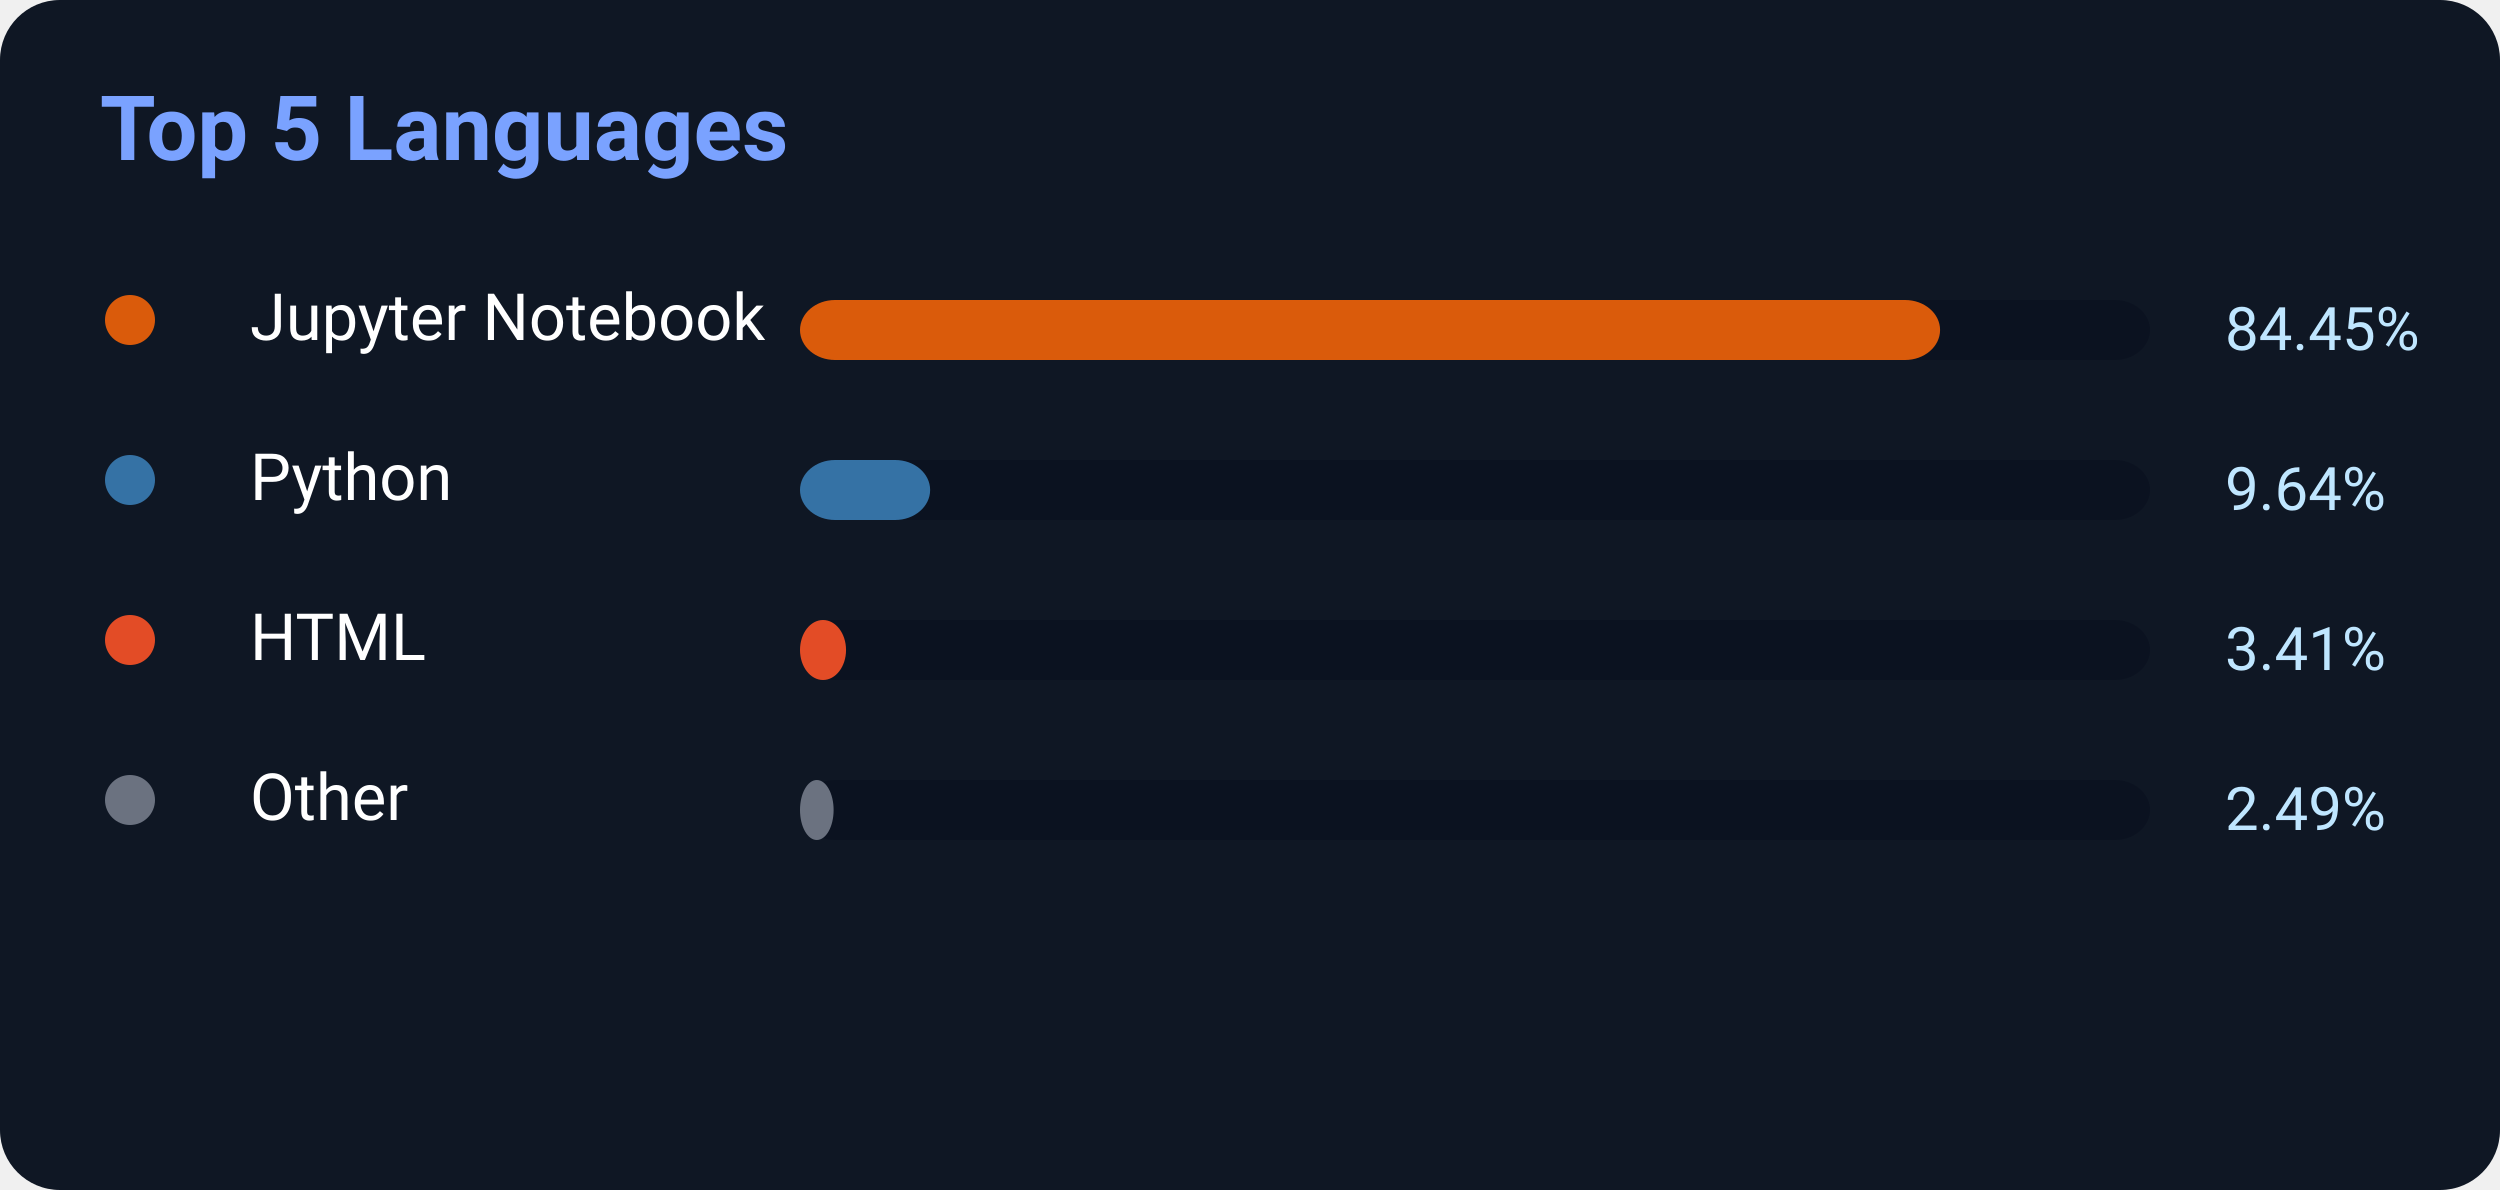
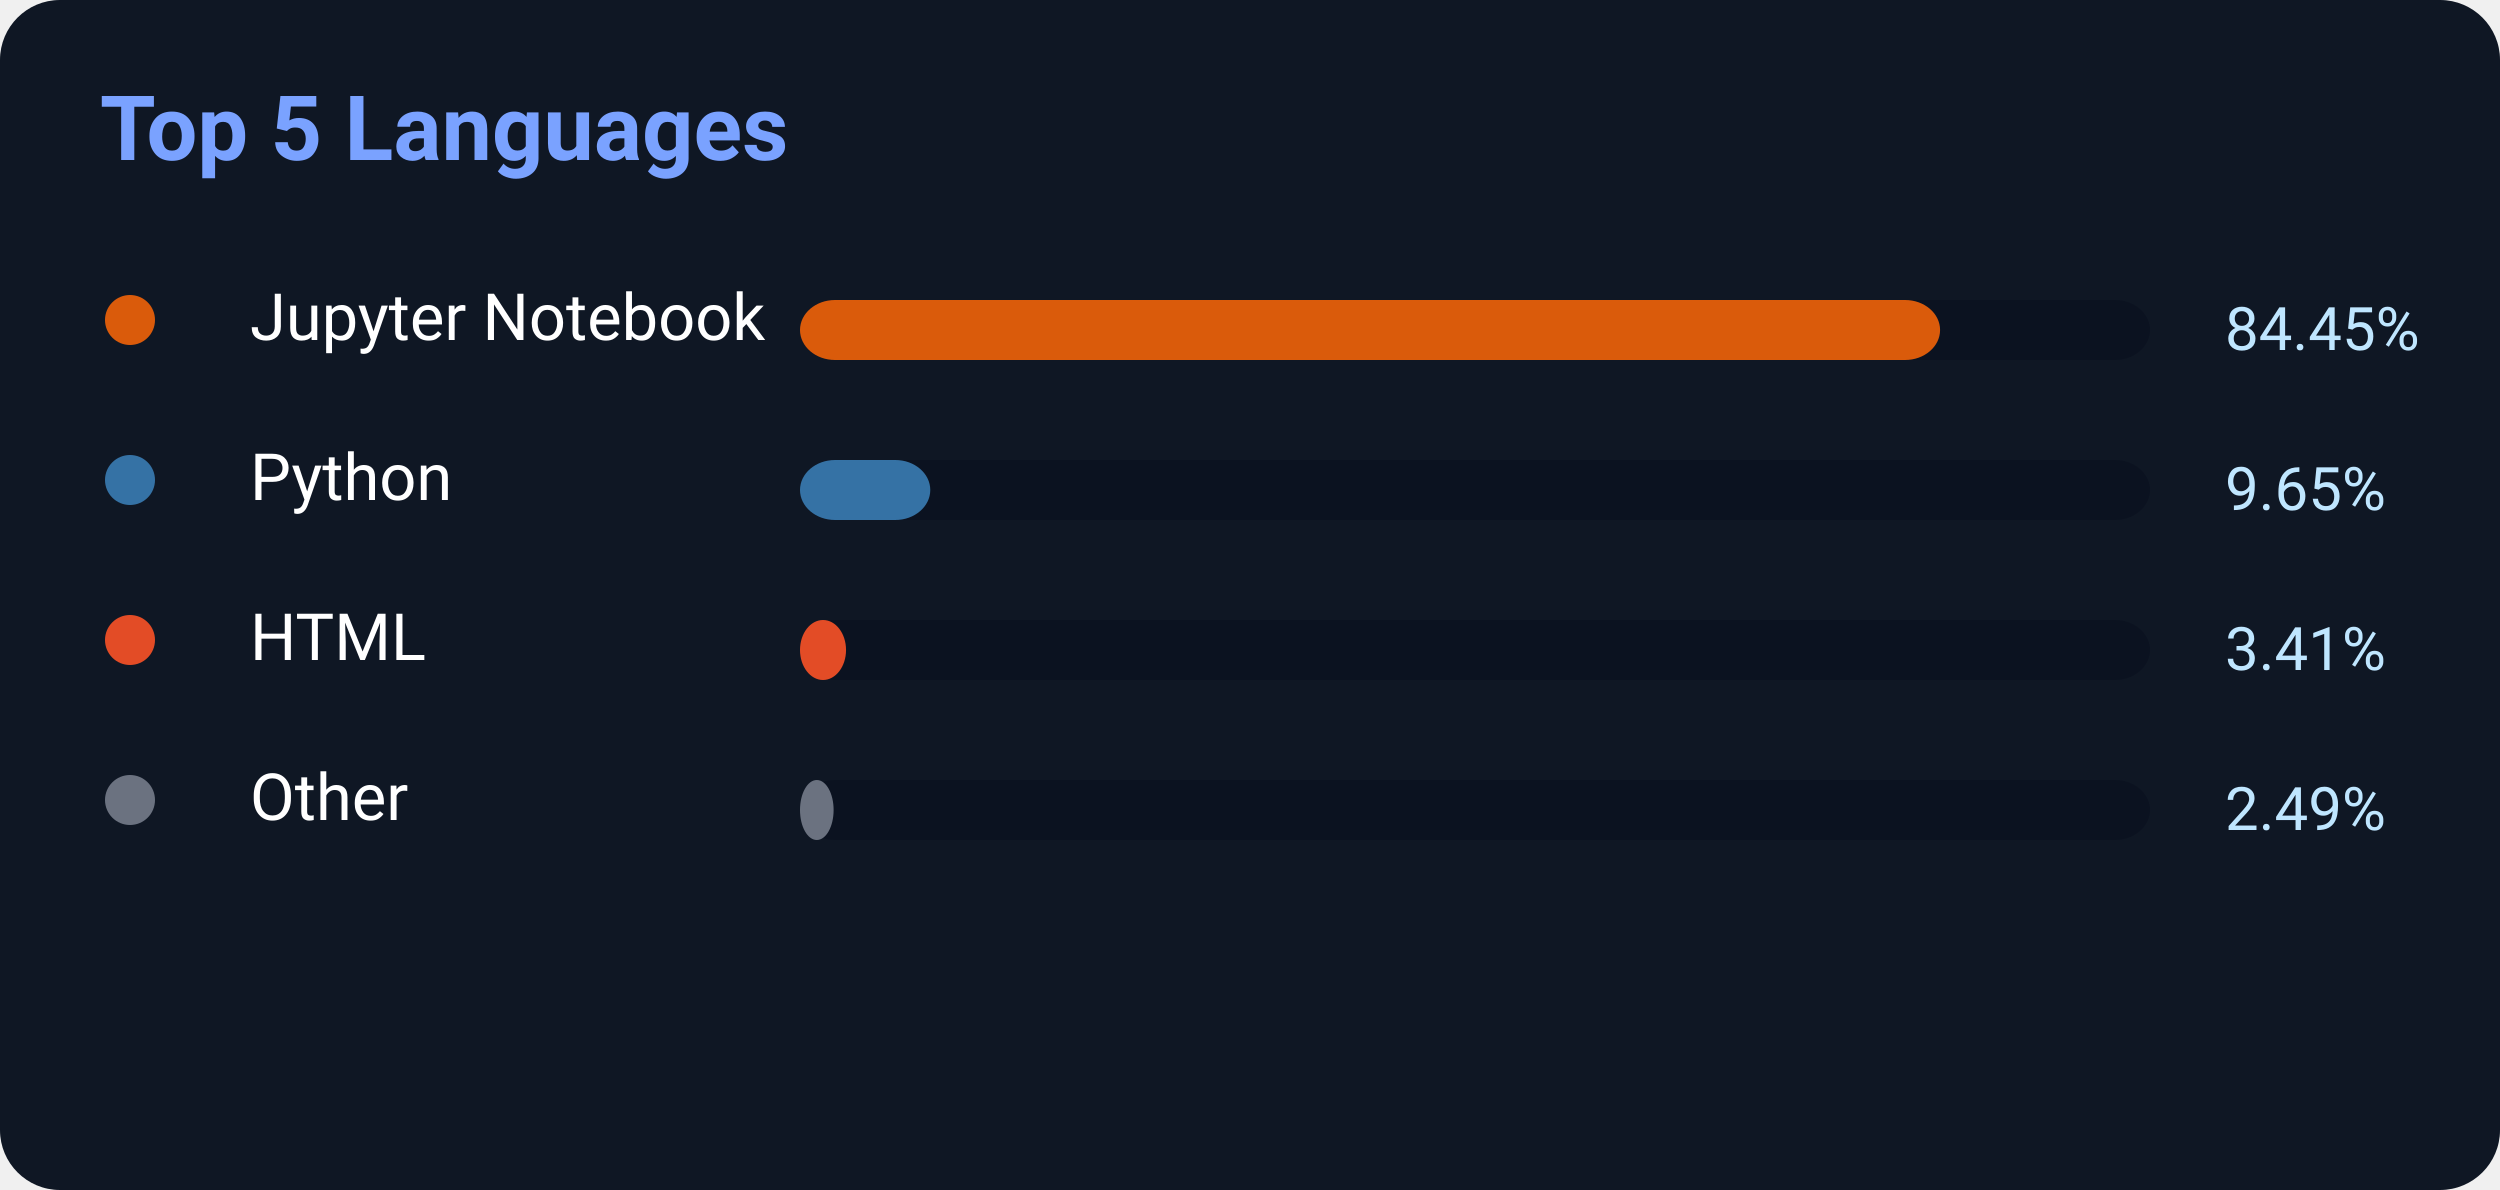
<svg xmlns="http://www.w3.org/2000/svg" width="500" height="238">
  <rect width="500" height="238" rx="12" fill="#0f1724" />
  <text x="20" y="32" fill="#7aa2ff" font-size="18" font-weight="700" font-family="Segoe UI,Roboto,Helvetica,Arial">
    Top 5 Languages
</text>
  <circle cx="26" cy="64" r="5" fill="#DA5B0B" />
  <text x="50" y="68" fill="white" font-size="13" font-family="Segoe UI,Roboto,Helvetica,Arial">Jupyter Notebook</text>
  <rect x="160" y="60" width="270" height="12" rx="7" fill="#0b1220" />
  <rect x="160" y="60" width="228.015" height="12" rx="7" fill="#DA5B0B" />
  <text x="445" y="70" fill="#bfe6ff" font-size="12" font-family="Segoe UI,Roboto,Helvetica,Arial">84.45%</text>
  <circle cx="26" cy="96" r="5" fill="#3572A5" />
  <text x="50" y="100" fill="white" font-size="13" font-family="Segoe UI,Roboto,Helvetica,Arial">Python</text>
  <rect x="160" y="92" width="270" height="12" rx="7" fill="#0b1220" />
-   <rect x="160" y="92" width="26.028" height="12" rx="7" fill="#3572A5" />
-   <text x="445" y="102" fill="#bfe6ff" font-size="12" font-family="Segoe UI,Roboto,Helvetica,Arial">9.64%</text>
+   <rect x="160" y="92" width="26.055" height="12" rx="7" fill="#3572A5" />
+   <text x="445" y="102" fill="#bfe6ff" font-size="12" font-family="Segoe UI,Roboto,Helvetica,Arial">9.65%</text>
  <circle cx="26" cy="128" r="5" fill="#E34C26" />
  <text x="50" y="132" fill="white" font-size="13" font-family="Segoe UI,Roboto,Helvetica,Arial">HTML</text>
  <rect x="160" y="124" width="270" height="12" rx="7" fill="#0b1220" />
  <rect x="160" y="124" width="9.207" height="12" rx="7" fill="#E34C26" />
  <text x="445" y="134" fill="#bfe6ff" font-size="12" font-family="Segoe UI,Roboto,Helvetica,Arial">3.41%</text>
  <circle cx="26" cy="160" r="5" fill="#6b7280" />
  <text x="50" y="164" fill="white" font-size="13" font-family="Segoe UI,Roboto,Helvetica,Arial">Other</text>
  <rect x="160" y="156" width="270" height="12" rx="7" fill="#0b1220" />
  <rect x="160" y="156" width="6.723" height="12" rx="7" fill="#6b7280" />
  <text x="445" y="166" fill="#bfe6ff" font-size="12" font-family="Segoe UI,Roboto,Helvetica,Arial">2.49%</text>
</svg>
